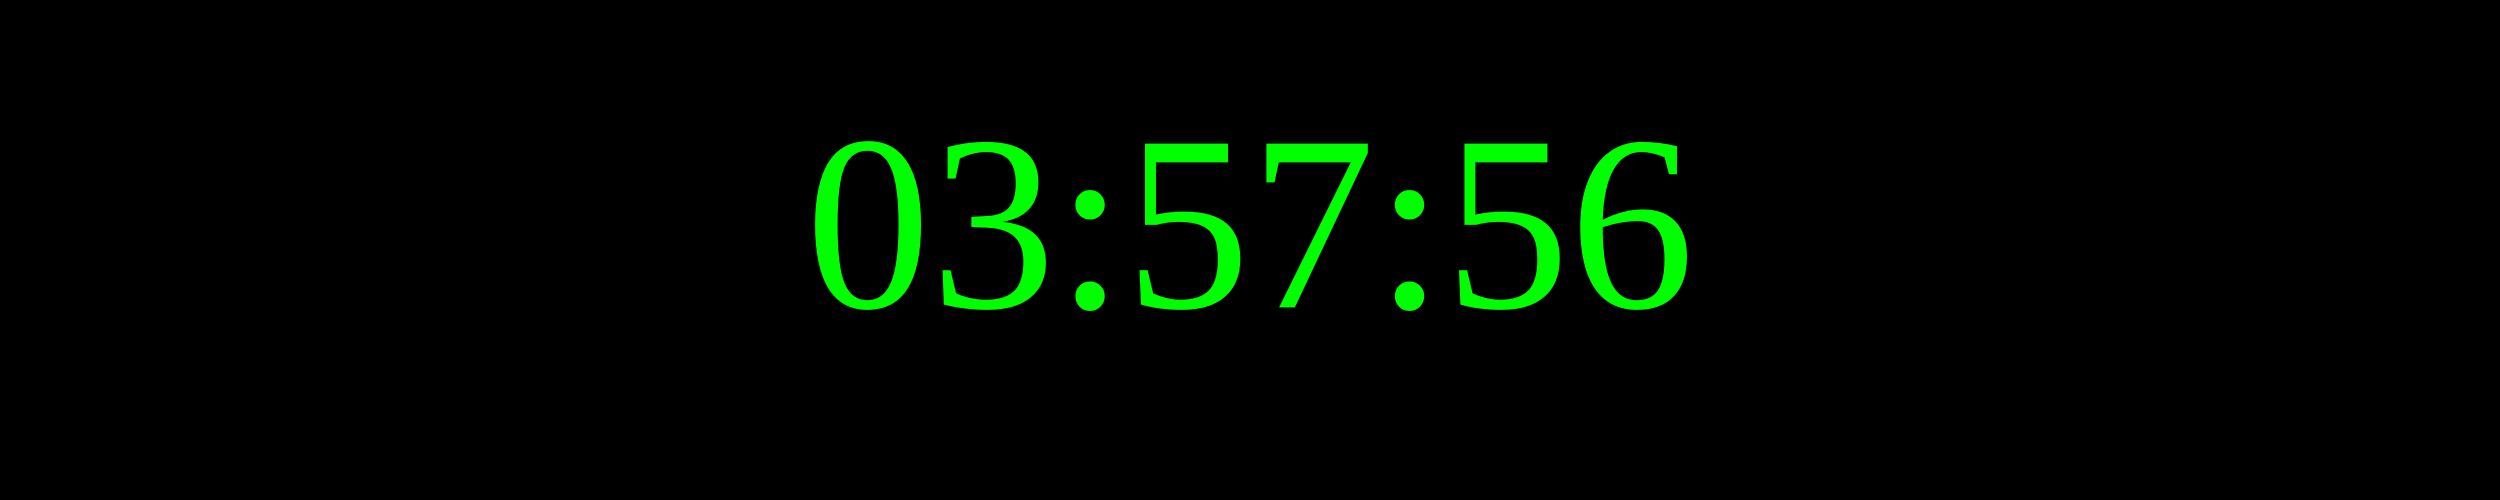
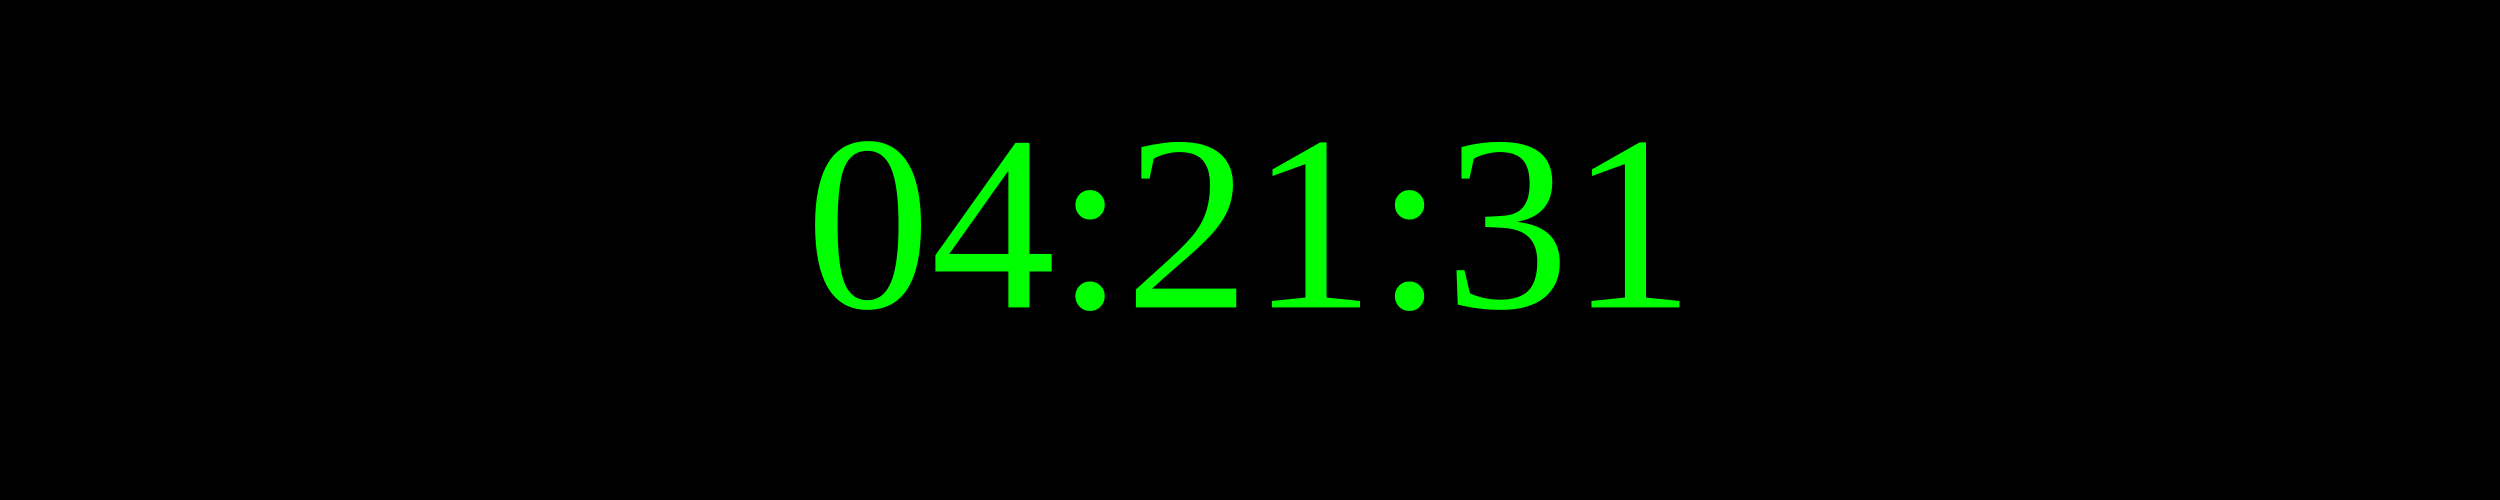
<svg xmlns="http://www.w3.org/2000/svg" width="250" height="50">
  <rect width="100%" height="100%" fill="black" />
  <text x="50%" y="50%" font-size="25" fill="lime" text-anchor="middle" dominant-baseline="middle">
- 03:57:56
+ 04:21:31
</text>
</svg>
